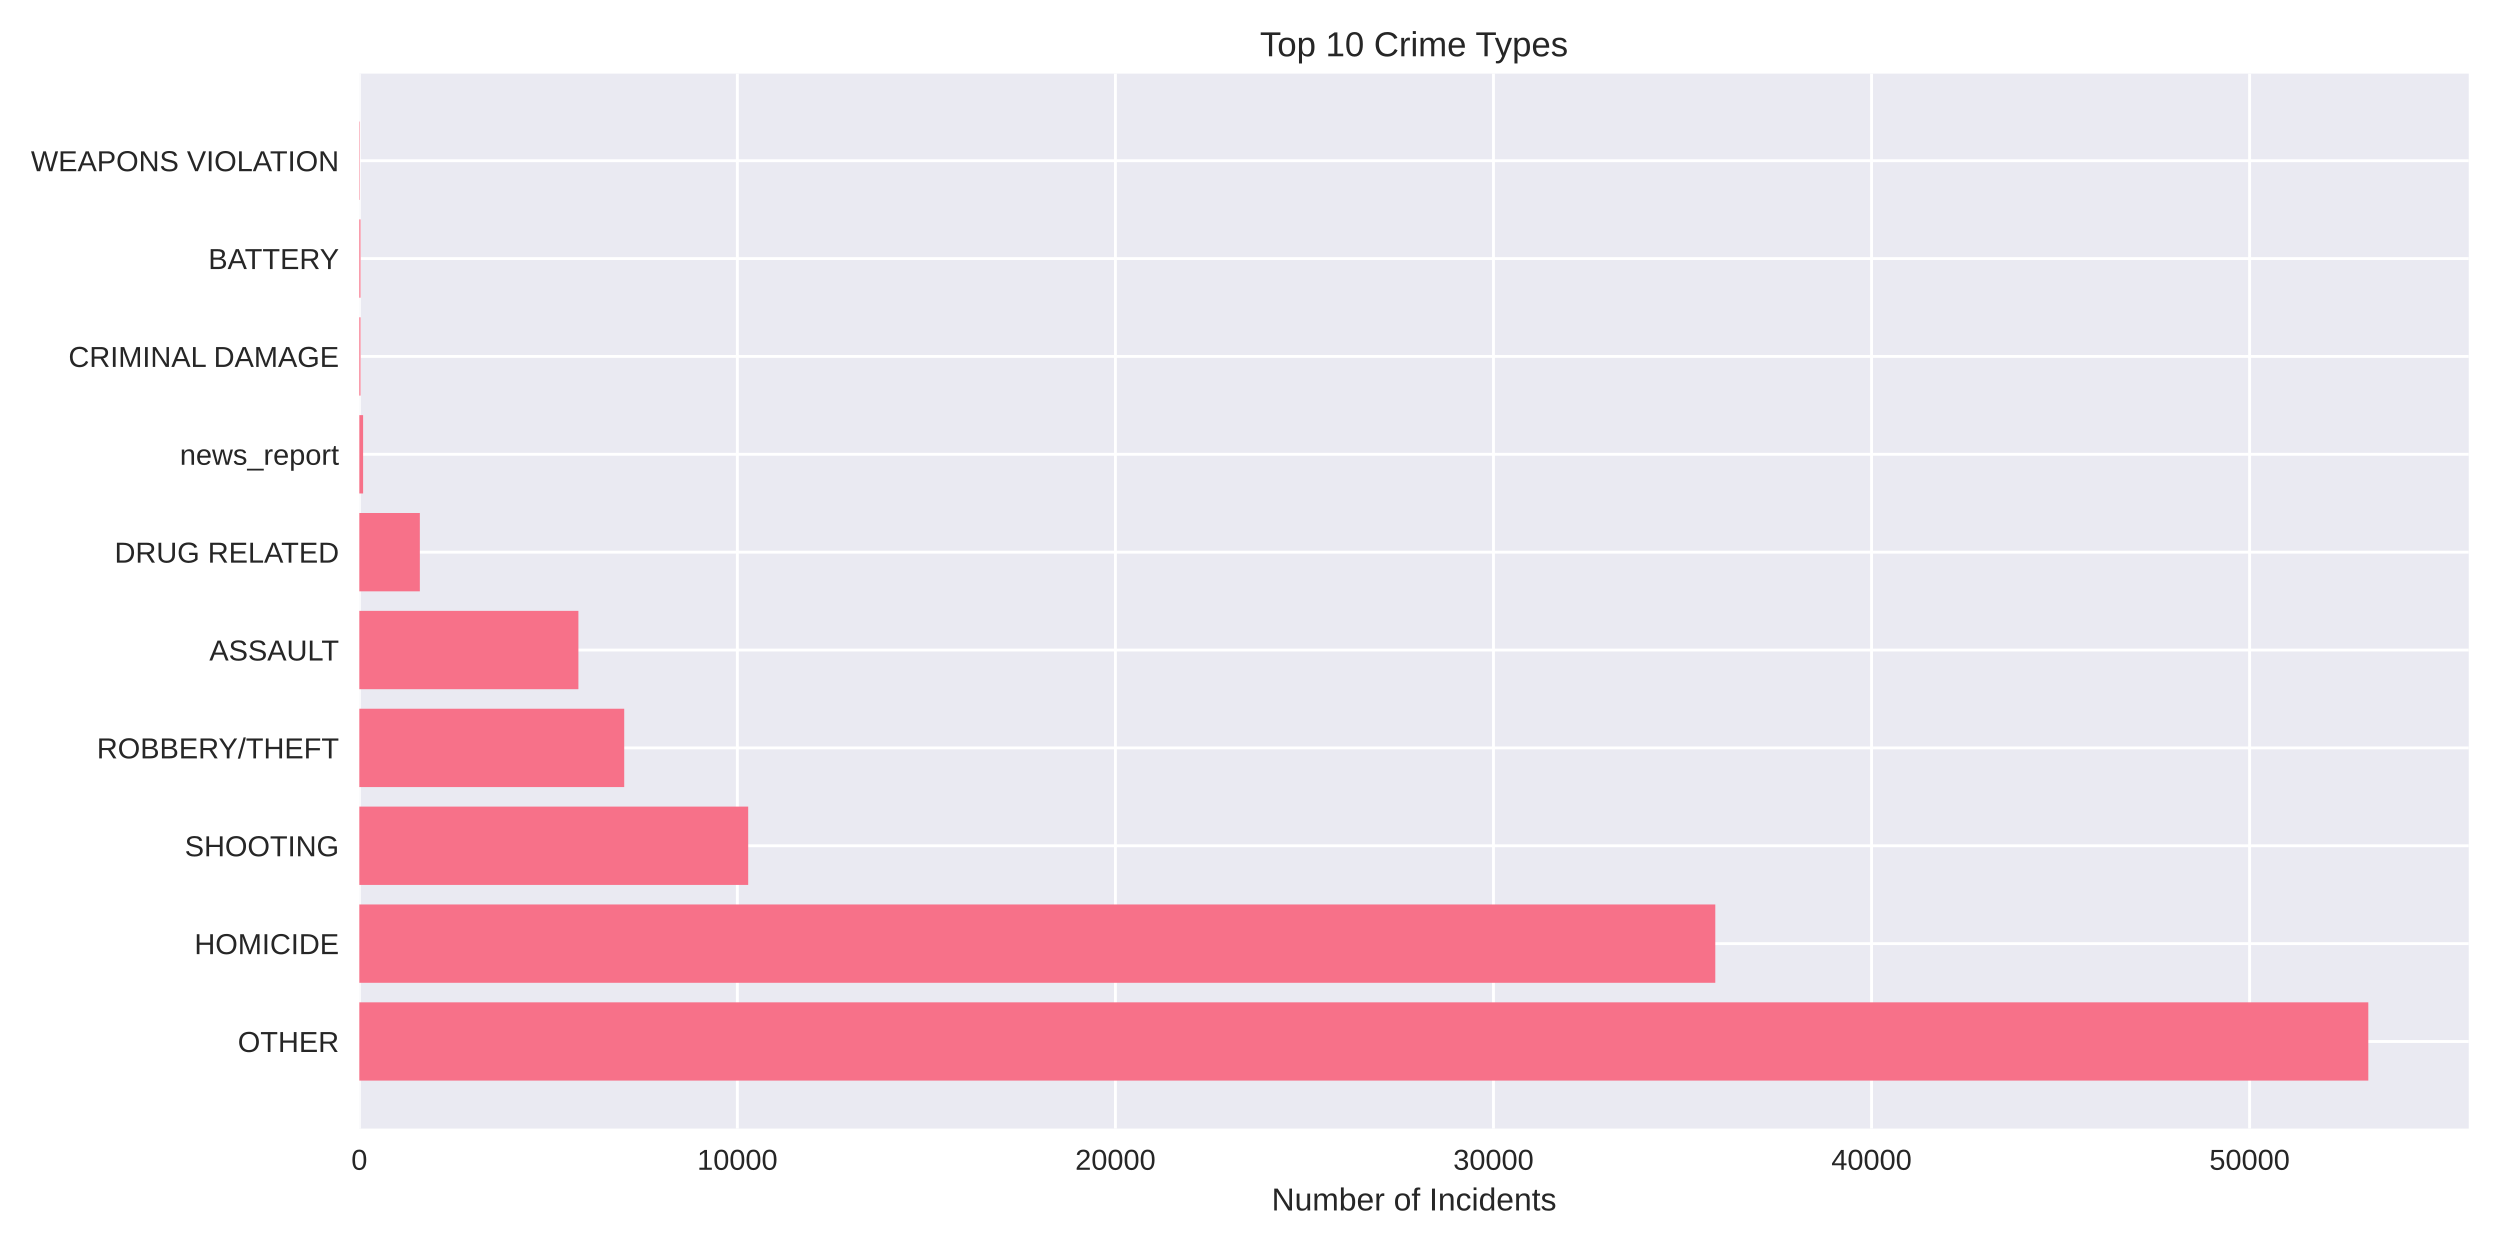
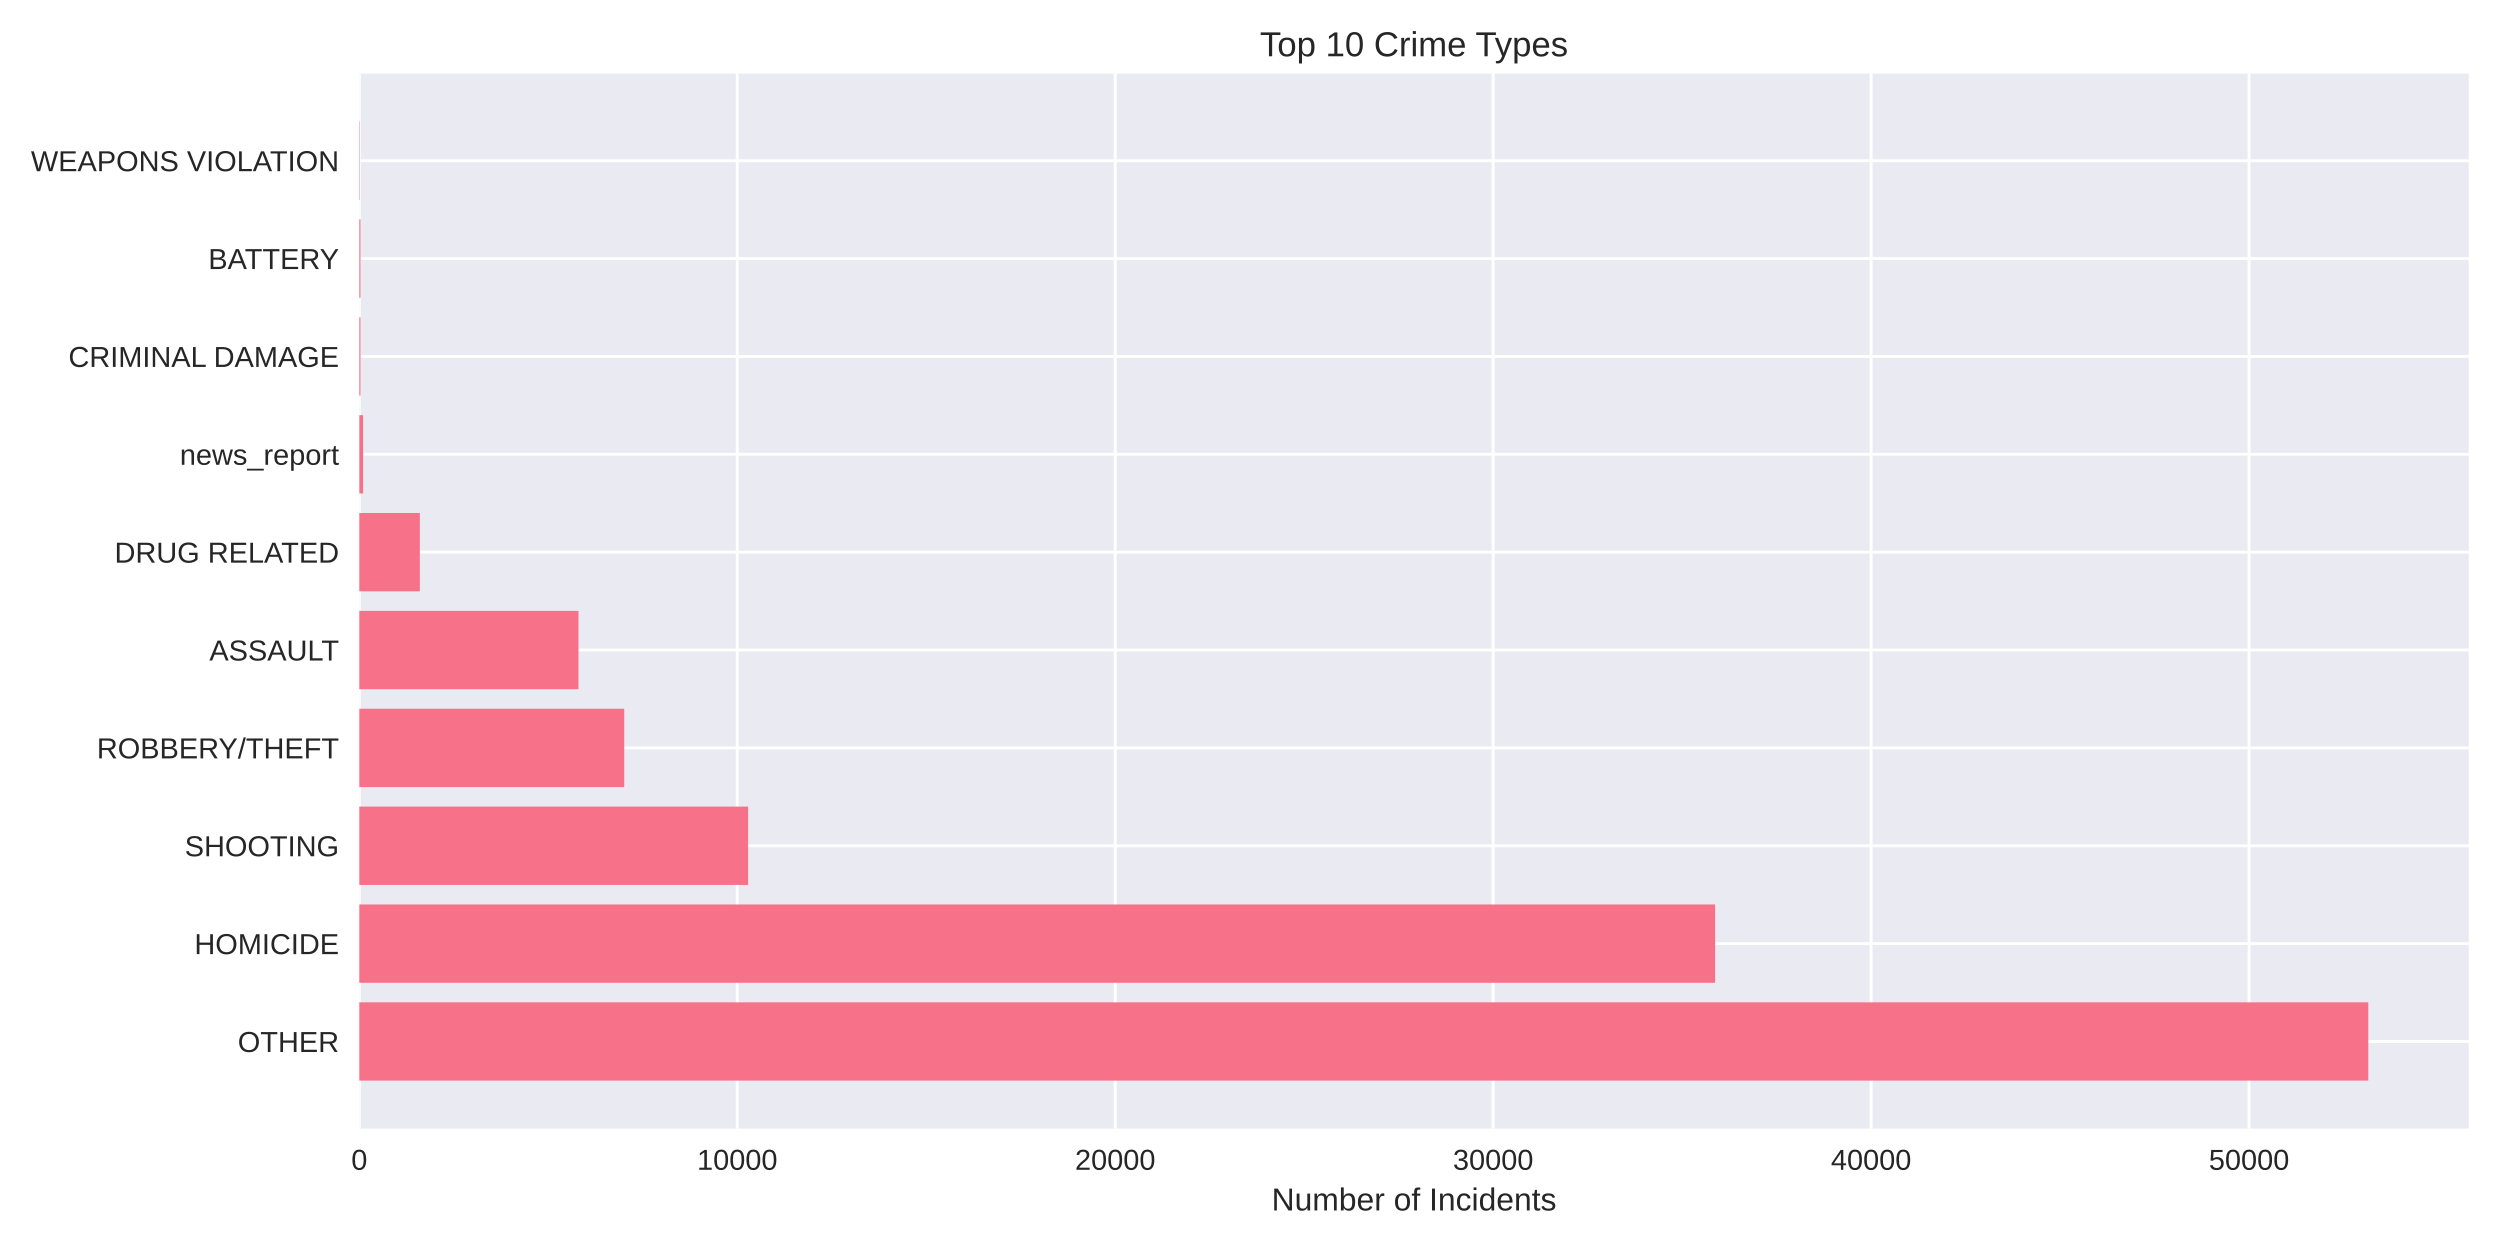
<svg xmlns="http://www.w3.org/2000/svg" width="864pt" height="432pt" viewBox="0 0 864 432" version="1.1">
  <defs>
    <style type="text/css">*{stroke-linejoin: round; stroke-linecap: butt}</style>
  </defs>
  <g id="figure_1">
    <g id="patch_1">
      <path d="M 0 432  L 864 432  L 864 0  L 0 0  z " style="fill: #ffffff" />
    </g>
    <g id="axes_1">
      <g id="patch_2">
        <path d="M 124.18 390.04  L 853.2 390.04  L 853.2 25.44  L 124.18 25.44  z " style="fill: #eaeaf2" />
      </g>
      <g id="matplotlib.axis_1">
        <g id="xtick_1">
          <g id="line2d_1">
-             <path d="M 124.18 390.04  L 124.18 25.44  " clip-path="url(#pcc3bccfc16)" style="fill: none; stroke: #ffffff; stroke-linecap: round" />
+             <path d="M 124.18 390.04  L 124.18 25.44  " clip-path="url(#p1f8d7cad55)" style="fill: none; stroke: #ffffff; stroke-linecap: round" />
          </g>
          <g id="line2d_2" />
          <g id="text_1">
            <text style="fill: #262626; font: 10px 'Arial', 'Liberation Sans', 'DejaVu Sans', 'Bitstream Vera Sans', sans-serif; text-anchor: middle" x="124.18" y="404.287" transform="rotate(-0 124.18 404.2869)">0</text>
          </g>
        </g>
        <g id="xtick_2">
          <g id="line2d_3">
-             <path d="M 254.836 390.04  L 254.836 25.44  " clip-path="url(#pcc3bccfc16)" style="fill: none; stroke: #ffffff; stroke-linecap: round" />
+             <path d="M 254.799 390.04  L 254.799 25.44  " clip-path="url(#p1f8d7cad55)" style="fill: none; stroke: #ffffff; stroke-linecap: round" />
          </g>
          <g id="line2d_4" />
          <g id="text_2">
-             <text style="fill: #262626; font: 10px 'Arial', 'Liberation Sans', 'DejaVu Sans', 'Bitstream Vera Sans', sans-serif; text-anchor: middle" x="254.836" y="404.287" transform="rotate(-0 254.8358 404.2869)">10000</text>
+             <text style="fill: #262626; font: 10px 'Arial', 'Liberation Sans', 'DejaVu Sans', 'Bitstream Vera Sans', sans-serif; text-anchor: middle" x="254.799" y="404.287" transform="rotate(-0 254.7989 404.2869)">10000</text>
          </g>
        </g>
        <g id="xtick_3">
          <g id="line2d_5">
-             <path d="M 385.492 390.04  L 385.492 25.44  " clip-path="url(#pcc3bccfc16)" style="fill: none; stroke: #ffffff; stroke-linecap: round" />
+             <path d="M 385.418 390.04  L 385.418 25.44  " clip-path="url(#p1f8d7cad55)" style="fill: none; stroke: #ffffff; stroke-linecap: round" />
          </g>
          <g id="line2d_6" />
          <g id="text_3">
-             <text style="fill: #262626; font: 10px 'Arial', 'Liberation Sans', 'DejaVu Sans', 'Bitstream Vera Sans', sans-serif; text-anchor: middle" x="385.492" y="404.287" transform="rotate(-0 385.4915 404.2869)">20000</text>
+             <text style="fill: #262626; font: 10px 'Arial', 'Liberation Sans', 'DejaVu Sans', 'Bitstream Vera Sans', sans-serif; text-anchor: middle" x="385.418" y="404.287" transform="rotate(-0 385.4178 404.2869)">20000</text>
          </g>
        </g>
        <g id="xtick_4">
          <g id="line2d_7">
-             <path d="M 516.147 390.04  L 516.147 25.44  " clip-path="url(#pcc3bccfc16)" style="fill: none; stroke: #ffffff; stroke-linecap: round" />
+             <path d="M 516.037 390.04  L 516.037 25.44  " clip-path="url(#p1f8d7cad55)" style="fill: none; stroke: #ffffff; stroke-linecap: round" />
          </g>
          <g id="line2d_8" />
          <g id="text_4">
-             <text style="fill: #262626; font: 10px 'Arial', 'Liberation Sans', 'DejaVu Sans', 'Bitstream Vera Sans', sans-serif; text-anchor: middle" x="516.147" y="404.287" transform="rotate(-0 516.1473 404.2869)">30000</text>
+             <text style="fill: #262626; font: 10px 'Arial', 'Liberation Sans', 'DejaVu Sans', 'Bitstream Vera Sans', sans-serif; text-anchor: middle" x="516.037" y="404.287" transform="rotate(-0 516.0367 404.2869)">30000</text>
          </g>
        </g>
        <g id="xtick_5">
          <g id="line2d_9">
-             <path d="M 646.803 390.04  L 646.803 25.44  " clip-path="url(#pcc3bccfc16)" style="fill: none; stroke: #ffffff; stroke-linecap: round" />
+             <path d="M 646.656 390.04  L 646.656 25.44  " clip-path="url(#p1f8d7cad55)" style="fill: none; stroke: #ffffff; stroke-linecap: round" />
          </g>
          <g id="line2d_10" />
          <g id="text_5">
-             <text style="fill: #262626; font: 10px 'Arial', 'Liberation Sans', 'DejaVu Sans', 'Bitstream Vera Sans', sans-serif; text-anchor: middle" x="646.803" y="404.287" transform="rotate(-0 646.8031 404.2869)">40000</text>
+             <text style="fill: #262626; font: 10px 'Arial', 'Liberation Sans', 'DejaVu Sans', 'Bitstream Vera Sans', sans-serif; text-anchor: middle" x="646.656" y="404.287" transform="rotate(-0 646.6556 404.2869)">40000</text>
          </g>
        </g>
        <g id="xtick_6">
          <g id="line2d_11">
-             <path d="M 777.459 390.04  L 777.459 25.44  " clip-path="url(#pcc3bccfc16)" style="fill: none; stroke: #ffffff; stroke-linecap: round" />
+             <path d="M 777.274 390.04  L 777.274 25.44  " clip-path="url(#p1f8d7cad55)" style="fill: none; stroke: #ffffff; stroke-linecap: round" />
          </g>
          <g id="line2d_12" />
          <g id="text_6">
-             <text style="fill: #262626; font: 10px 'Arial', 'Liberation Sans', 'DejaVu Sans', 'Bitstream Vera Sans', sans-serif; text-anchor: middle" x="777.459" y="404.287" transform="rotate(-0 777.4588 404.2869)">50000</text>
+             <text style="fill: #262626; font: 10px 'Arial', 'Liberation Sans', 'DejaVu Sans', 'Bitstream Vera Sans', sans-serif; text-anchor: middle" x="777.274" y="404.287" transform="rotate(-0 777.2745 404.2869)">50000</text>
          </g>
        </g>
        <g id="text_7">
          <text style="fill: #262626; font: 11px 'Arial', 'Liberation Sans', 'DejaVu Sans', 'Bitstream Vera Sans', sans-serif; text-anchor: middle" x="488.69" y="418.333" transform="rotate(-0 488.69 418.3334)">Number of Incidents</text>
        </g>
      </g>
      <g id="matplotlib.axis_2">
        <g id="ytick_1">
          <g id="line2d_13">
-             <path d="M 124.18 359.939  L 853.2 359.939  " clip-path="url(#pcc3bccfc16)" style="fill: none; stroke: #ffffff; stroke-linecap: round" />
+             <path d="M 124.18 359.939  L 853.2 359.939  " clip-path="url(#p1f8d7cad55)" style="fill: none; stroke: #ffffff; stroke-linecap: round" />
          </g>
          <g id="line2d_14" />
          <g id="text_8">
            <text style="fill: #262626; font: 10px 'Arial', 'Liberation Sans', 'DejaVu Sans', 'Bitstream Vera Sans', sans-serif; text-anchor: end" x="117.18" y="363.562" transform="rotate(-0 117.18 363.562)">OTHER</text>
          </g>
        </g>
        <g id="ytick_2">
          <g id="line2d_15">
-             <path d="M 124.18 326.117  L 853.2 326.117  " clip-path="url(#pcc3bccfc16)" style="fill: none; stroke: #ffffff; stroke-linecap: round" />
+             <path d="M 124.18 326.117  L 853.2 326.117  " clip-path="url(#p1f8d7cad55)" style="fill: none; stroke: #ffffff; stroke-linecap: round" />
          </g>
          <g id="line2d_16" />
          <g id="text_9">
            <text style="fill: #262626; font: 10px 'Arial', 'Liberation Sans', 'DejaVu Sans', 'Bitstream Vera Sans', sans-serif; text-anchor: end" x="117.18" y="329.74" transform="rotate(-0 117.18 329.7401)">HOMICIDE</text>
          </g>
        </g>
        <g id="ytick_3">
          <g id="line2d_17">
-             <path d="M 124.18 292.295  L 853.2 292.295  " clip-path="url(#pcc3bccfc16)" style="fill: none; stroke: #ffffff; stroke-linecap: round" />
+             <path d="M 124.18 292.295  L 853.2 292.295  " clip-path="url(#p1f8d7cad55)" style="fill: none; stroke: #ffffff; stroke-linecap: round" />
          </g>
          <g id="line2d_18" />
          <g id="text_10">
            <text style="fill: #262626; font: 10px 'Arial', 'Liberation Sans', 'DejaVu Sans', 'Bitstream Vera Sans', sans-serif; text-anchor: end" x="117.18" y="295.918" transform="rotate(-0 117.18 295.9182)">SHOOTING</text>
          </g>
        </g>
        <g id="ytick_4">
          <g id="line2d_19">
-             <path d="M 124.18 258.473  L 853.2 258.473  " clip-path="url(#pcc3bccfc16)" style="fill: none; stroke: #ffffff; stroke-linecap: round" />
+             <path d="M 124.18 258.473  L 853.2 258.473  " clip-path="url(#p1f8d7cad55)" style="fill: none; stroke: #ffffff; stroke-linecap: round" />
          </g>
          <g id="line2d_20" />
          <g id="text_11">
            <text style="fill: #262626; font: 10px 'Arial', 'Liberation Sans', 'DejaVu Sans', 'Bitstream Vera Sans', sans-serif; text-anchor: end" x="117.18" y="262.096" transform="rotate(-0 117.18 262.0963)">ROBBERY/THEFT</text>
          </g>
        </g>
        <g id="ytick_5">
          <g id="line2d_21">
-             <path d="M 124.18 224.651  L 853.2 224.651  " clip-path="url(#pcc3bccfc16)" style="fill: none; stroke: #ffffff; stroke-linecap: round" />
+             <path d="M 124.18 224.651  L 853.2 224.651  " clip-path="url(#p1f8d7cad55)" style="fill: none; stroke: #ffffff; stroke-linecap: round" />
          </g>
          <g id="line2d_22" />
          <g id="text_12">
            <text style="fill: #262626; font: 10px 'Arial', 'Liberation Sans', 'DejaVu Sans', 'Bitstream Vera Sans', sans-serif; text-anchor: end" x="117.18" y="228.274" transform="rotate(-0 117.18 228.2744)">ASSAULT</text>
          </g>
        </g>
        <g id="ytick_6">
          <g id="line2d_23">
-             <path d="M 124.18 190.829  L 853.2 190.829  " clip-path="url(#pcc3bccfc16)" style="fill: none; stroke: #ffffff; stroke-linecap: round" />
+             <path d="M 124.18 190.829  L 853.2 190.829  " clip-path="url(#p1f8d7cad55)" style="fill: none; stroke: #ffffff; stroke-linecap: round" />
          </g>
          <g id="line2d_24" />
          <g id="text_13">
            <text style="fill: #262626; font: 10px 'Arial', 'Liberation Sans', 'DejaVu Sans', 'Bitstream Vera Sans', sans-serif; text-anchor: end" x="117.18" y="194.452" transform="rotate(-0 117.18 194.4525)">DRUG RELATED</text>
          </g>
        </g>
        <g id="ytick_7">
          <g id="line2d_25">
-             <path d="M 124.18 157.007  L 853.2 157.007  " clip-path="url(#pcc3bccfc16)" style="fill: none; stroke: #ffffff; stroke-linecap: round" />
+             <path d="M 124.18 157.007  L 853.2 157.007  " clip-path="url(#p1f8d7cad55)" style="fill: none; stroke: #ffffff; stroke-linecap: round" />
          </g>
          <g id="line2d_26" />
          <g id="text_14">
            <text style="fill: #262626; font: 10px 'Arial', 'Liberation Sans', 'DejaVu Sans', 'Bitstream Vera Sans', sans-serif; text-anchor: end" x="117.18" y="160.631" transform="rotate(-0 117.18 160.6306)">news_report</text>
          </g>
        </g>
        <g id="ytick_8">
          <g id="line2d_27">
-             <path d="M 124.18 123.185  L 853.2 123.185  " clip-path="url(#pcc3bccfc16)" style="fill: none; stroke: #ffffff; stroke-linecap: round" />
+             <path d="M 124.18 123.185  L 853.2 123.185  " clip-path="url(#p1f8d7cad55)" style="fill: none; stroke: #ffffff; stroke-linecap: round" />
          </g>
          <g id="line2d_28" />
          <g id="text_15">
            <text style="fill: #262626; font: 10px 'Arial', 'Liberation Sans', 'DejaVu Sans', 'Bitstream Vera Sans', sans-serif; text-anchor: end" x="117.18" y="126.809" transform="rotate(-0 117.18 126.8087)">CRIMINAL DAMAGE</text>
          </g>
        </g>
        <g id="ytick_9">
          <g id="line2d_29">
-             <path d="M 124.18 89.363  L 853.2 89.363  " clip-path="url(#pcc3bccfc16)" style="fill: none; stroke: #ffffff; stroke-linecap: round" />
+             <path d="M 124.18 89.363  L 853.2 89.363  " clip-path="url(#p1f8d7cad55)" style="fill: none; stroke: #ffffff; stroke-linecap: round" />
          </g>
          <g id="line2d_30" />
          <g id="text_16">
            <text style="fill: #262626; font: 10px 'Arial', 'Liberation Sans', 'DejaVu Sans', 'Bitstream Vera Sans', sans-serif; text-anchor: end" x="117.18" y="92.987" transform="rotate(-0 117.18 92.98681)">BATTERY</text>
          </g>
        </g>
        <g id="ytick_10">
          <g id="line2d_31">
-             <path d="M 124.18 55.541  L 853.2 55.541  " clip-path="url(#pcc3bccfc16)" style="fill: none; stroke: #ffffff; stroke-linecap: round" />
+             <path d="M 124.18 55.541  L 853.2 55.541  " clip-path="url(#p1f8d7cad55)" style="fill: none; stroke: #ffffff; stroke-linecap: round" />
          </g>
          <g id="line2d_32" />
          <g id="text_17">
            <text style="fill: #262626; font: 10px 'Arial', 'Liberation Sans', 'DejaVu Sans', 'Bitstream Vera Sans', sans-serif; text-anchor: end" x="117.18" y="59.165" transform="rotate(-0 117.18 59.16492)">WEAPONS VIOLATION</text>
          </g>
        </g>
      </g>
      <g id="patch_3">
-         <path d="M 124.18 373.467  L 818.485 373.467  L 818.485 346.41  L 124.18 346.41  z " clip-path="url(#pcc3bccfc16)" style="fill: #f77189" />
+         <path d="M 124.18 373.467  L 818.485 373.467  L 818.485 346.41  L 124.18 346.41  z " clip-path="url(#p1f8d7cad55)" style="fill: #f77189" />
      </g>
      <g id="patch_4">
-         <path d="M 124.18 339.645  L 592.803 339.645  L 592.803 312.588  L 124.18 312.588  z " clip-path="url(#pcc3bccfc16)" style="fill: #f77189" />
+         <path d="M 124.18 339.645  L 592.749 339.645  L 592.749 312.588  L 124.18 312.588  z " clip-path="url(#p1f8d7cad55)" style="fill: #f77189" />
      </g>
      <g id="patch_5">
-         <path d="M 124.18 305.823  L 258.573 305.823  L 258.573 278.766  L 124.18 278.766  z " clip-path="url(#pcc3bccfc16)" style="fill: #f77189" />
+         <path d="M 124.18 305.823  L 258.548 305.823  L 258.548 278.766  L 124.18 278.766  z " clip-path="url(#p1f8d7cad55)" style="fill: #f77189" />
      </g>
      <g id="patch_6">
-         <path d="M 124.18 272.002  L 215.73 272.002  L 215.73 244.944  L 124.18 244.944  z " clip-path="url(#pcc3bccfc16)" style="fill: #f77189" />
+         <path d="M 124.18 272.002  L 215.731 272.002  L 215.731 244.944  L 124.18 244.944  z " clip-path="url(#p1f8d7cad55)" style="fill: #f77189" />
      </g>
      <g id="patch_7">
-         <path d="M 124.18 238.18  L 199.895 238.18  L 199.895 211.122  L 124.18 211.122  z " clip-path="url(#pcc3bccfc16)" style="fill: #f77189" />
+         <path d="M 124.18 238.18  L 199.926 238.18  L 199.926 211.122  L 124.18 211.122  z " clip-path="url(#p1f8d7cad55)" style="fill: #f77189" />
      </g>
      <g id="patch_8">
-         <path d="M 124.18 204.358  L 145.098 204.358  L 145.098 177.3  L 124.18 177.3  z " clip-path="url(#pcc3bccfc16)" style="fill: #f77189" />
+         <path d="M 124.18 204.358  L 145.092 204.358  L 145.092 177.3  L 124.18 177.3  z " clip-path="url(#p1f8d7cad55)" style="fill: #f77189" />
      </g>
      <g id="patch_9">
-         <path d="M 124.18 170.536  L 125.487 170.536  L 125.487 143.478  L 124.18 143.478  z " clip-path="url(#pcc3bccfc16)" style="fill: #f77189" />
+         <path d="M 124.18 170.536  L 125.486 170.536  L 125.486 143.478  L 124.18 143.478  z " clip-path="url(#p1f8d7cad55)" style="fill: #f77189" />
      </g>
      <g id="patch_10">
-         <path d="M 124.18 136.714  L 124.585 136.714  L 124.585 109.657  L 124.18 109.657  z " clip-path="url(#pcc3bccfc16)" style="fill: #f77189" />
+         <path d="M 124.18 136.714  L 124.585 136.714  L 124.585 109.657  L 124.18 109.657  z " clip-path="url(#p1f8d7cad55)" style="fill: #f77189" />
      </g>
      <g id="patch_11">
-         <path d="M 124.18 102.892  L 124.585 102.892  L 124.585 75.835  L 124.18 75.835  z " clip-path="url(#pcc3bccfc16)" style="fill: #f77189" />
+         <path d="M 124.18 102.892  L 124.585 102.892  L 124.585 75.835  L 124.18 75.835  z " clip-path="url(#p1f8d7cad55)" style="fill: #f77189" />
      </g>
      <g id="patch_12">
-         <path d="M 124.18 69.07  L 124.324 69.07  L 124.324 42.013  L 124.18 42.013  z " clip-path="url(#pcc3bccfc16)" style="fill: #f77189" />
+         <path d="M 124.18 69.07  L 124.324 69.07  L 124.324 42.013  L 124.18 42.013  z " clip-path="url(#p1f8d7cad55)" style="fill: #f77189" />
      </g>
      <g id="patch_13">
        <path d="M 124.18 390.04  L 124.18 25.44  " style="fill: none" />
      </g>
      <g id="patch_14">
        <path d="M 853.2 390.04  L 853.2 25.44  " style="fill: none" />
      </g>
      <g id="patch_15">
        <path d="M 124.18 390.04  L 853.2 390.04  " style="fill: none" />
      </g>
      <g id="patch_16">
        <path d="M 124.18 25.44  L 853.2 25.44  " style="fill: none" />
      </g>
      <g id="text_18">
        <text style="fill: #262626; font: 12px 'Arial', 'Liberation Sans', 'DejaVu Sans', 'Bitstream Vera Sans', sans-serif; text-anchor: middle" x="488.69" y="19.44" transform="rotate(-0 488.69 19.44)">Top 10 Crime Types</text>
      </g>
    </g>
  </g>
  <defs>
-     <clipPath id="pcc3bccfc16">
+     <clipPath id="p1f8d7cad55">
      <rect x="124.18" y="25.44" width="729.02" height="364.6" />
    </clipPath>
  </defs>
</svg>
